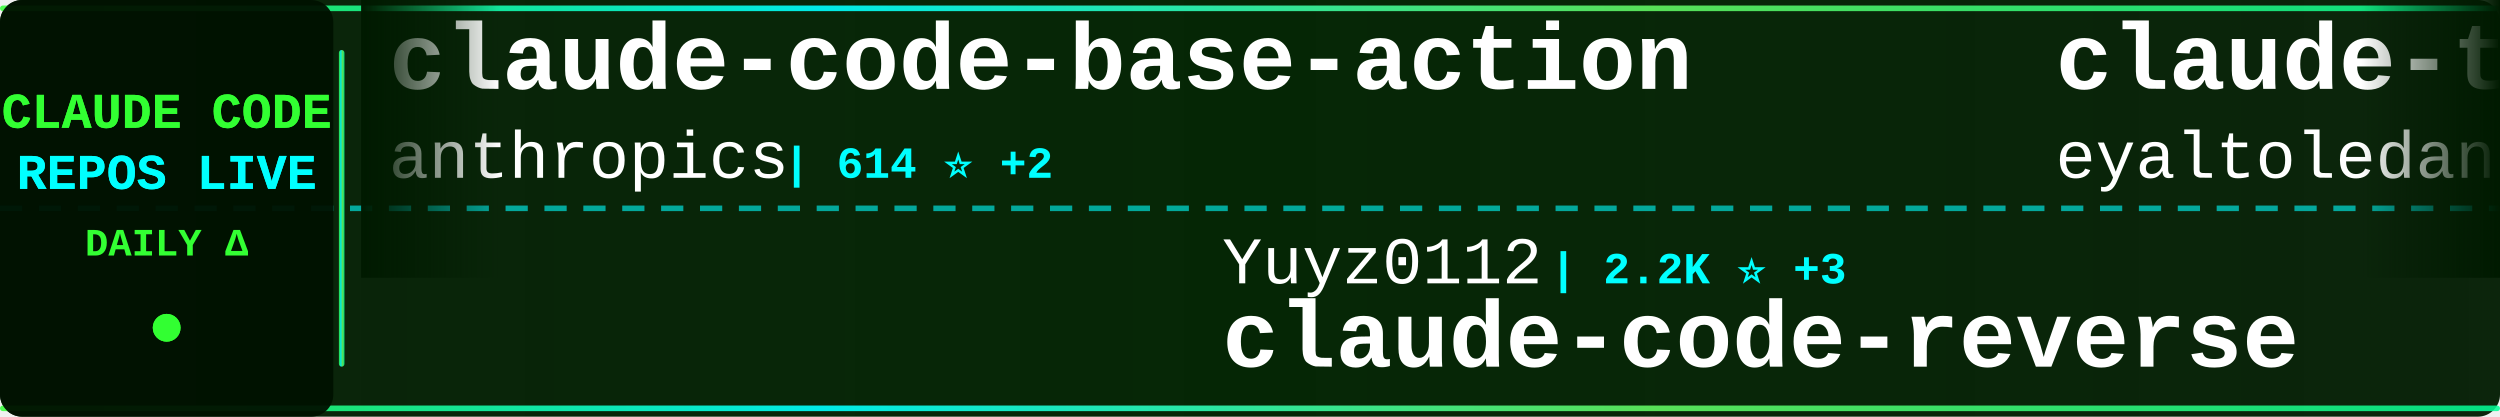
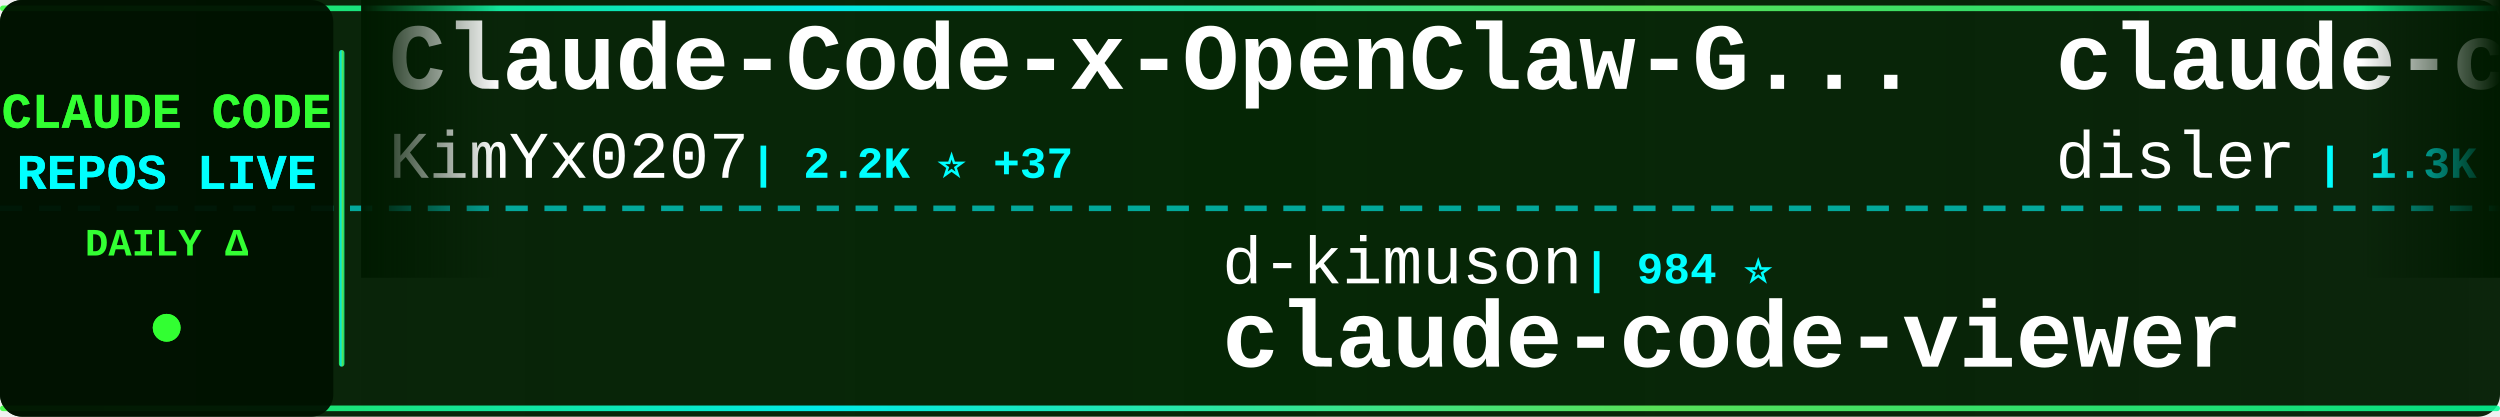
<svg xmlns="http://www.w3.org/2000/svg" width="900" height="150">
  <defs>
    <linearGradient id="tickerBg" x1="0%" y1="0%" x2="100%" y2="0%">
      <stop offset="0%" style="stop-color:#001a00;stop-opacity:0.95" />
      <stop offset="50%" style="stop-color:#002200;stop-opacity:0.98" />
      <stop offset="100%" style="stop-color:#001a00;stop-opacity:0.95" />
    </linearGradient>
    <linearGradient id="borderGrad" x1="0%" y1="0%" x2="100%" y2="0%">
      <stop offset="0%" style="stop-color:#33ff33;stop-opacity:0.85">
        <animate attributeName="stop-opacity" values="0.85;1;0.85" dur="2s" repeatCount="indefinite" />
      </stop>
      <stop offset="33%" style="stop-color:#00ffff;stop-opacity:0.9">
        <animate attributeName="stop-opacity" values="0.9;1;0.9" dur="2.2s" repeatCount="indefinite" />
      </stop>
      <stop offset="66%" style="stop-color:#66ff66;stop-opacity:0.85">
        <animate attributeName="stop-opacity" values="0.85;1;0.85" dur="1.8s" repeatCount="indefinite" />
      </stop>
      <stop offset="100%" style="stop-color:#00ff99;stop-opacity:0.85">
        <animate attributeName="stop-opacity" values="0.85;1;0.85" dur="2s" repeatCount="indefinite" />
      </stop>
    </linearGradient>
    <filter id="textGlow">
      <feGaussianBlur stdDeviation="0.1" result="coloredBlur" />
      <feMerge>
        <feMergeNode in="coloredBlur" />
        <feMergeNode in="SourceGraphic" />
      </feMerge>
    </filter>
    <filter id="metricGlow">
      <feGaussianBlur stdDeviation="0.2" result="coloredBlur" />
      <feMerge>
        <feMergeNode in="coloredBlur" />
        <feMergeNode in="SourceGraphic" />
      </feMerge>
    </filter>
    <linearGradient id="leftFade" x1="0%" y1="0%" x2="100%" y2="0%">
      <stop offset="0%" style="stop-color:#001a00;stop-opacity:1" />
      <stop offset="100%" style="stop-color:#001a00;stop-opacity:0" />
    </linearGradient>
    <linearGradient id="rightFade" x1="0%" y1="0%" x2="100%" y2="0%">
      <stop offset="0%" style="stop-color:#001a00;stop-opacity:0" />
      <stop offset="100%" style="stop-color:#001a00;stop-opacity:1" />
    </linearGradient>
  </defs>
  <rect width="900" height="150" fill="url(#tickerBg)" rx="8" />
  <rect x="0" y="2" width="900" height="2" fill="url(#borderGrad)" rx="1" />
  <rect x="0" y="146" width="900" height="2" fill="url(#borderGrad)" rx="1" />
  <line x1="0" y1="75" x2="900" y2="75" stroke="#00ffff" stroke-width="2" stroke-dasharray="8 6" opacity="0.6" />
  <rect x="0" y="0" width="120" height="150" fill="#001100" opacity="0.95" rx="8" />
  <text x="60" y="46" font-family="'Courier New', monospace" font-size="18" font-weight="bold" fill="#33ff33" text-anchor="middle" filter="url(#textGlow)">
    CLAUDE CODE
  </text>
  <text x="60" y="68" font-family="'Courier New', monospace" font-size="18" font-weight="bold" fill="#00ffff" text-anchor="middle" filter="url(#textGlow)">
    REPOS LIVE
  </text>
  <text x="60" y="92" font-family="'Courier New', monospace" font-size="14" font-weight="bold" fill="#33ff33" text-anchor="middle">
    DAILY Δ
  </text>
  <circle cx="60" cy="118" r="5" fill="#33ff33" filter="url(#metricGlow)">
    <animate attributeName="r" values="4;6;4" dur="1.5s" repeatCount="indefinite" />
    <animate attributeName="opacity" values="0.6;1;0.6" dur="1.5s" repeatCount="indefinite" />
  </circle>
  <rect x="122" y="18" width="2" height="114" fill="url(#borderGrad)" rx="1" />
  <clipPath id="tickerClip">
    <rect x="130" y="0" width="770" height="150" />
  </clipPath>
  <g clip-path="url(#tickerClip)">
    <g id="tickerItems">
      <animateTransform attributeName="transform" attributeType="XML" type="translate" from="0 0" to="-3000 0" dur="54s" repeatCount="indefinite" />
      <g transform="translate(0, 0)">
-         <text x="140" y="32" font-family="'Courier New', monospace" font-size="34" font-weight="bold" fill="#ffffff">claude-code-base-action</text>
-         <text x="140" y="64" font-family="'Courier New', monospace" font-size="24" font-weight="normal" fill="#ffffff" opacity="1.0">anthropics</text>
-         <text x="282" y="64" font-family="'Courier New', monospace" font-size="16" font-weight="bold" fill="#00ffff"> | 614 ⭐ +2</text>
+         <text x="140" y="32" font-family="'Courier New', monospace" font-size="34" font-weight="bold" fill="#ffffff">Claude-Code-x-OpenClaw-G...</text>
+         <text x="140" y="64" font-family="'Courier New', monospace" font-size="24" font-weight="normal" fill="#ffffff" opacity="1.0">KimYx0207</text>
+         <text x="270" y="64" font-family="'Courier New', monospace" font-size="16" font-weight="bold" fill="#00ffff"> | 2.2K ⭐ +37</text>
      </g>
      <g transform="translate(300, 0)">
-         <text x="140" y="102" font-family="'Courier New', monospace" font-size="24" font-weight="normal" fill="#ffffff" opacity="1.0">Yuyz0112</text>
-         <text x="258" y="102" font-family="'Courier New', monospace" font-size="16" font-weight="bold" fill="#00ffff"> | 2.2K ⭐ +3</text>
-         <text x="140" y="132" font-family="'Courier New', monospace" font-size="34" font-weight="bold" fill="#ffffff">claude-code-reverse</text>
-       </g>
-       <g transform="translate(600, 0)">
-         <text x="140" y="32" font-family="'Courier New', monospace" font-size="34" font-weight="bold" fill="#ffffff">claude-task-master</text>
-         <text x="140" y="64" font-family="'Courier New', monospace" font-size="24" font-weight="normal" fill="#ffffff" opacity="1.0">eyaltoledano</text>
-         <text x="306" y="64" font-family="'Courier New', monospace" font-size="16" font-weight="bold" fill="#00ffff"> | 26.0K ⭐ +18</text>
-       </g>
-       <g transform="translate(900, 0)">
        <text x="140" y="102" font-family="'Courier New', monospace" font-size="24" font-weight="normal" fill="#ffffff" opacity="1.0">d-kimuson</text>
        <text x="270" y="102" font-family="'Courier New', monospace" font-size="16" font-weight="bold" fill="#00ffff"> | 984 ⭐</text>
        <text x="140" y="132" font-family="'Courier New', monospace" font-size="34" font-weight="bold" fill="#ffffff">claude-code-viewer</text>
      </g>
+       <g transform="translate(600, 0)">
+         <text x="140" y="32" font-family="'Courier New', monospace" font-size="34" font-weight="bold" fill="#ffffff">claude-code-hooks-multi-...</text>
+         <text x="140" y="64" font-family="'Courier New', monospace" font-size="24" font-weight="normal" fill="#ffffff" opacity="1.0">disler</text>
+         <text x="234" y="64" font-family="'Courier New', monospace" font-size="16" font-weight="bold" fill="#00ffff"> | 1.3K ⭐ +3</text>
+       </g>
+       <g transform="translate(900, 0)">
+         <text x="140" y="102" font-family="'Courier New', monospace" font-size="24" font-weight="normal" fill="#ffffff" opacity="1.0">router-for-me</text>
+         <text x="318" y="102" font-family="'Courier New', monospace" font-size="16" font-weight="bold" fill="#00ffff"> | 18.7K ⭐ +431</text>
+         <text x="140" y="132" font-family="'Courier New', monospace" font-size="34" font-weight="bold" fill="#ffffff">CLIProxyAPI</text>
+       </g>
      <g transform="translate(1200, 0)">
-         <text x="140" y="32" font-family="'Courier New', monospace" font-size="34" font-weight="bold" fill="#ffffff">planning-with-files</text>
-         <text x="140" y="64" font-family="'Courier New', monospace" font-size="24" font-weight="normal" fill="#ffffff" opacity="1.0">OthmanAdi</text>
-         <text x="270" y="64" font-family="'Courier New', monospace" font-size="16" font-weight="bold" fill="#00ffff"> | 16.6K ⭐ +110</text>
+         <text x="140" y="32" font-family="'Courier New', monospace" font-size="34" font-weight="bold" fill="#ffffff">spec-kit</text>
+         <text x="140" y="64" font-family="'Courier New', monospace" font-size="24" font-weight="normal" fill="#ffffff" opacity="1.0">github</text>
+         <text x="234" y="64" font-family="'Courier New', monospace" font-size="16" font-weight="bold" fill="#00ffff"> | 78.9K ⭐ +344</text>
      </g>
      <g transform="translate(1500, 0)">
-         <text x="140" y="102" font-family="'Courier New', monospace" font-size="24" font-weight="normal" fill="#ffffff" opacity="1.0">router-for-me</text>
-         <text x="318" y="102" font-family="'Courier New', monospace" font-size="16" font-weight="bold" fill="#00ffff"> | 18.6K ⭐ +439</text>
-         <text x="140" y="132" font-family="'Courier New', monospace" font-size="34" font-weight="bold" fill="#ffffff">CLIProxyAPI</text>
+         <text x="140" y="102" font-family="'Courier New', monospace" font-size="24" font-weight="normal" fill="#ffffff" opacity="1.0">code-yeongyu</text>
+         <text x="306" y="102" font-family="'Courier New', monospace" font-size="16" font-weight="bold" fill="#00ffff"> | 41.9K ⭐ +372</text>
+         <text x="140" y="132" font-family="'Courier New', monospace" font-size="34" font-weight="bold" fill="#ffffff">oh-my-openagent</text>
      </g>
      <g transform="translate(1800, 0)">
-         <text x="140" y="32" font-family="'Courier New', monospace" font-size="34" font-weight="bold" fill="#ffffff">claude-code-security-rev...</text>
-         <text x="140" y="64" font-family="'Courier New', monospace" font-size="24" font-weight="normal" fill="#ffffff" opacity="1.0">anthropics</text>
-         <text x="282" y="64" font-family="'Courier New', monospace" font-size="16" font-weight="bold" fill="#00ffff"> | 3.9K ⭐ +25</text>
+         <text x="140" y="32" font-family="'Courier New', monospace" font-size="34" font-weight="bold" fill="#ffffff">claude-code-mastering</text>
+         <text x="140" y="64" font-family="'Courier New', monospace" font-size="24" font-weight="normal" fill="#ffffff" opacity="1.0">revfactory</text>
+         <text x="282" y="64" font-family="'Courier New', monospace" font-size="16" font-weight="bold" fill="#00ffff"> | 762 ⭐</text>
      </g>
      <g transform="translate(2100, 0)">
-         <text x="140" y="102" font-family="'Courier New', monospace" font-size="24" font-weight="normal" fill="#ffffff" opacity="1.0">PleasePrompto</text>
-         <text x="318" y="102" font-family="'Courier New', monospace" font-size="16" font-weight="bold" fill="#00ffff"> | 4.7K ⭐ +35</text>
-         <text x="140" y="132" font-family="'Courier New', monospace" font-size="34" font-weight="bold" fill="#ffffff">notebooklm-skill</text>
+         <text x="140" y="102" font-family="'Courier New', monospace" font-size="24" font-weight="normal" fill="#ffffff" opacity="1.0">https-deeplearning-ai</text>
+         <text x="414" y="102" font-family="'Courier New', monospace" font-size="16" font-weight="bold" fill="#00ffff"> | 455 ⭐</text>
+         <text x="140" y="132" font-family="'Courier New', monospace" font-size="34" font-weight="bold" fill="#ffffff">sc-claude-code-files</text>
      </g>
      <g transform="translate(2400, 0)">
-         <text x="140" y="32" font-family="'Courier New', monospace" font-size="34" font-weight="bold" fill="#ffffff">claude-code</text>
-         <text x="140" y="64" font-family="'Courier New', monospace" font-size="24" font-weight="normal" fill="#ffffff" opacity="1.0">anthropics</text>
-         <text x="282" y="64" font-family="'Courier New', monospace" font-size="16" font-weight="bold" fill="#00ffff"> | 80.4K ⭐ +492</text>
+         <text x="140" y="32" font-family="'Courier New', monospace" font-size="34" font-weight="bold" fill="#ffffff">claude-code-infrastructu...</text>
+         <text x="140" y="64" font-family="'Courier New', monospace" font-size="24" font-weight="normal" fill="#ffffff" opacity="1.0">diet103</text>
+         <text x="246" y="64" font-family="'Courier New', monospace" font-size="16" font-weight="bold" fill="#00ffff"> | 9.3K ⭐ +13</text>
      </g>
      <g transform="translate(2700, 0)">
-         <text x="140" y="102" font-family="'Courier New', monospace" font-size="24" font-weight="normal" fill="#ffffff" opacity="1.0">KimYx0207</text>
-         <text x="270" y="102" font-family="'Courier New', monospace" font-size="16" font-weight="bold" fill="#00ffff"> | 2.2K ⭐ +38</text>
-         <text x="140" y="132" font-family="'Courier New', monospace" font-size="34" font-weight="bold" fill="#ffffff">Claude-Code-x-OpenClaw-G...</text>
+         <text x="140" y="102" font-family="'Courier New', monospace" font-size="24" font-weight="normal" fill="#ffffff" opacity="1.0">darcyegb</text>
+         <text x="258" y="102" font-family="'Courier New', monospace" font-size="16" font-weight="bold" fill="#00ffff"> | 611 ⭐ +4</text>
+         <text x="140" y="132" font-family="'Courier New', monospace" font-size="34" font-weight="bold" fill="#ffffff">ClaudeCodeAgents</text>
      </g>
      <g transform="translate(3000, 0)">
-         <text x="140" y="32" font-family="'Courier New', monospace" font-size="34" font-weight="bold" fill="#ffffff">claude-code-base-action</text>
-         <text x="140" y="64" font-family="'Courier New', monospace" font-size="24" font-weight="normal" fill="#ffffff" opacity="1.0">anthropics</text>
-         <text x="282" y="64" font-family="'Courier New', monospace" font-size="16" font-weight="bold" fill="#00ffff"> | 614 ⭐ +2</text>
+         <text x="140" y="32" font-family="'Courier New', monospace" font-size="34" font-weight="bold" fill="#ffffff">Claude-Code-x-OpenClaw-G...</text>
+         <text x="140" y="64" font-family="'Courier New', monospace" font-size="24" font-weight="normal" fill="#ffffff" opacity="1.0">KimYx0207</text>
+         <text x="270" y="64" font-family="'Courier New', monospace" font-size="16" font-weight="bold" fill="#00ffff"> | 2.2K ⭐ +37</text>
      </g>
      <g transform="translate(3300, 0)">
-         <text x="140" y="102" font-family="'Courier New', monospace" font-size="24" font-weight="normal" fill="#ffffff" opacity="1.0">Yuyz0112</text>
-         <text x="258" y="102" font-family="'Courier New', monospace" font-size="16" font-weight="bold" fill="#00ffff"> | 2.2K ⭐ +3</text>
-         <text x="140" y="132" font-family="'Courier New', monospace" font-size="34" font-weight="bold" fill="#ffffff">claude-code-reverse</text>
-       </g>
-       <g transform="translate(3600, 0)">
-         <text x="140" y="32" font-family="'Courier New', monospace" font-size="34" font-weight="bold" fill="#ffffff">claude-task-master</text>
-         <text x="140" y="64" font-family="'Courier New', monospace" font-size="24" font-weight="normal" fill="#ffffff" opacity="1.0">eyaltoledano</text>
-         <text x="306" y="64" font-family="'Courier New', monospace" font-size="16" font-weight="bold" fill="#00ffff"> | 26.0K ⭐ +18</text>
-       </g>
-       <g transform="translate(3900, 0)">
        <text x="140" y="102" font-family="'Courier New', monospace" font-size="24" font-weight="normal" fill="#ffffff" opacity="1.0">d-kimuson</text>
        <text x="270" y="102" font-family="'Courier New', monospace" font-size="16" font-weight="bold" fill="#00ffff"> | 984 ⭐</text>
        <text x="140" y="132" font-family="'Courier New', monospace" font-size="34" font-weight="bold" fill="#ffffff">claude-code-viewer</text>
+       </g>
+       <g transform="translate(3600, 0)">
+         <text x="140" y="32" font-family="'Courier New', monospace" font-size="34" font-weight="bold" fill="#ffffff">claude-code-hooks-multi-...</text>
+         <text x="140" y="64" font-family="'Courier New', monospace" font-size="24" font-weight="normal" fill="#ffffff" opacity="1.0">disler</text>
+         <text x="234" y="64" font-family="'Courier New', monospace" font-size="16" font-weight="bold" fill="#00ffff"> | 1.3K ⭐ +3</text>
+       </g>
+       <g transform="translate(3900, 0)">
+         <text x="140" y="102" font-family="'Courier New', monospace" font-size="24" font-weight="normal" fill="#ffffff" opacity="1.0">router-for-me</text>
+         <text x="318" y="102" font-family="'Courier New', monospace" font-size="16" font-weight="bold" fill="#00ffff"> | 18.7K ⭐ +431</text>
+         <text x="140" y="132" font-family="'Courier New', monospace" font-size="34" font-weight="bold" fill="#ffffff">CLIProxyAPI</text>
      </g>
    </g>
  </g>
  <rect x="130" y="0" width="50" height="100" fill="url(#leftFade)" />
  <rect x="850" y="0" width="50" height="100" fill="url(#rightFade)" />
</svg>
